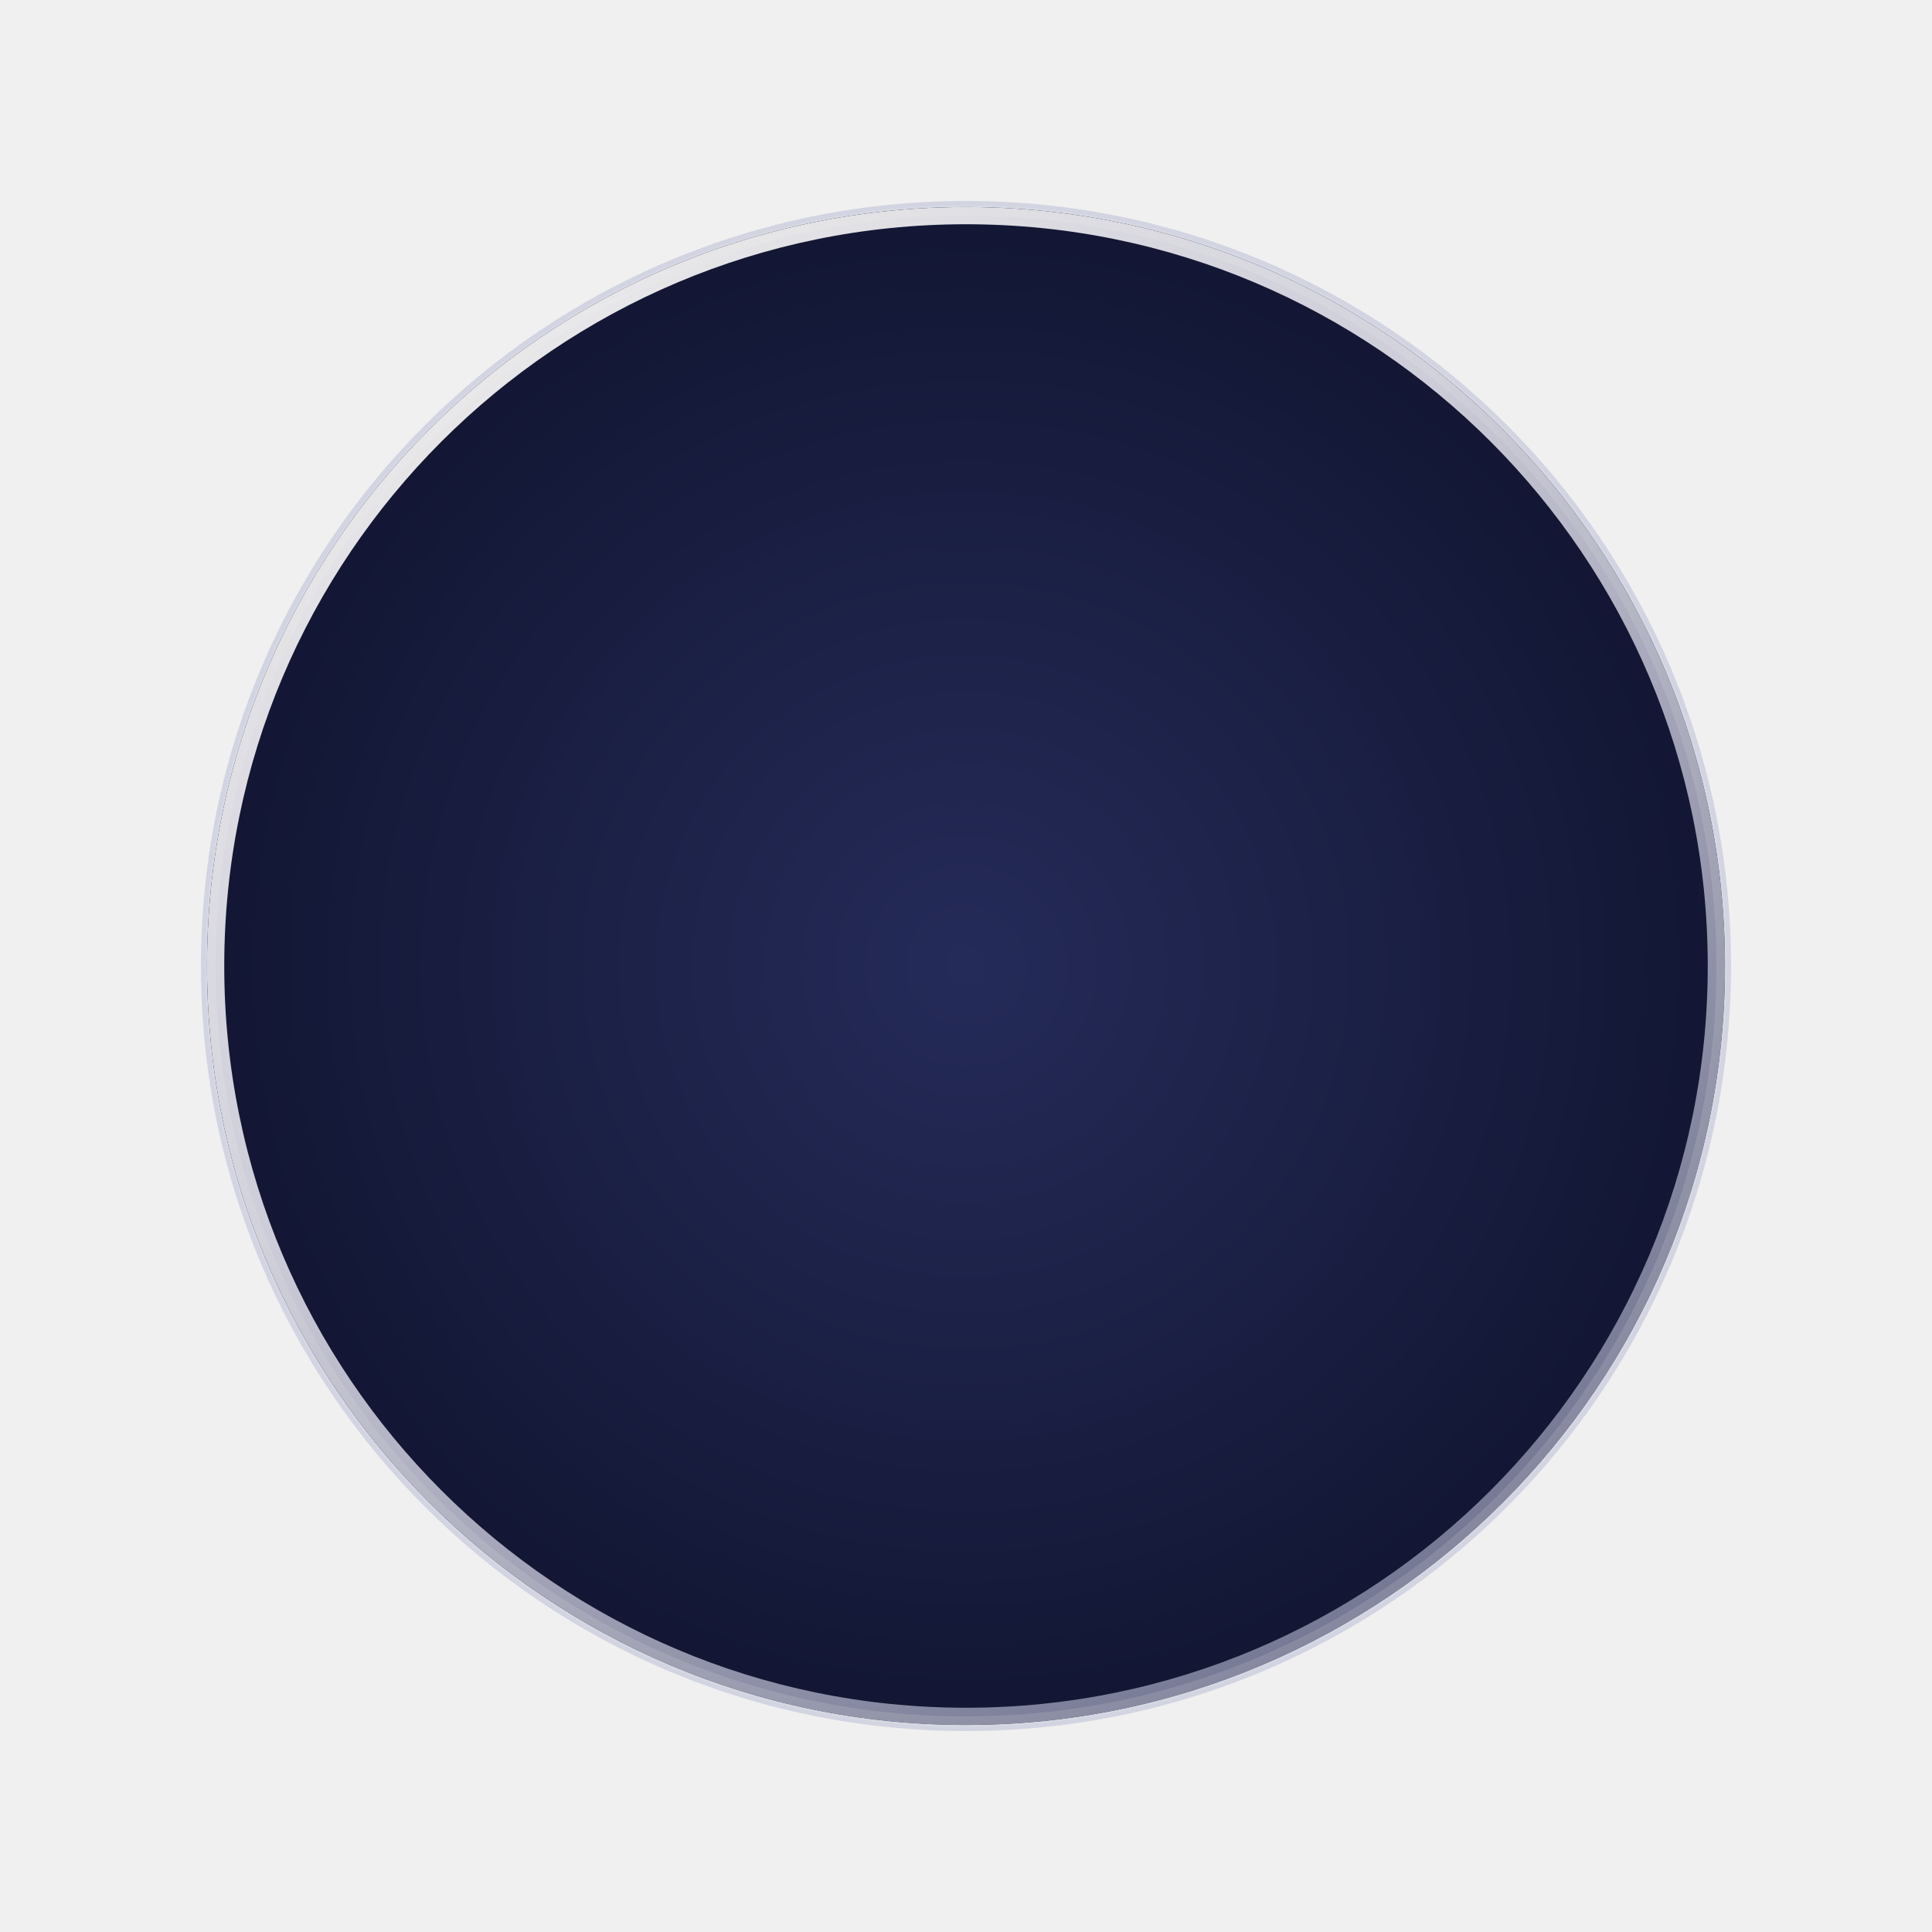
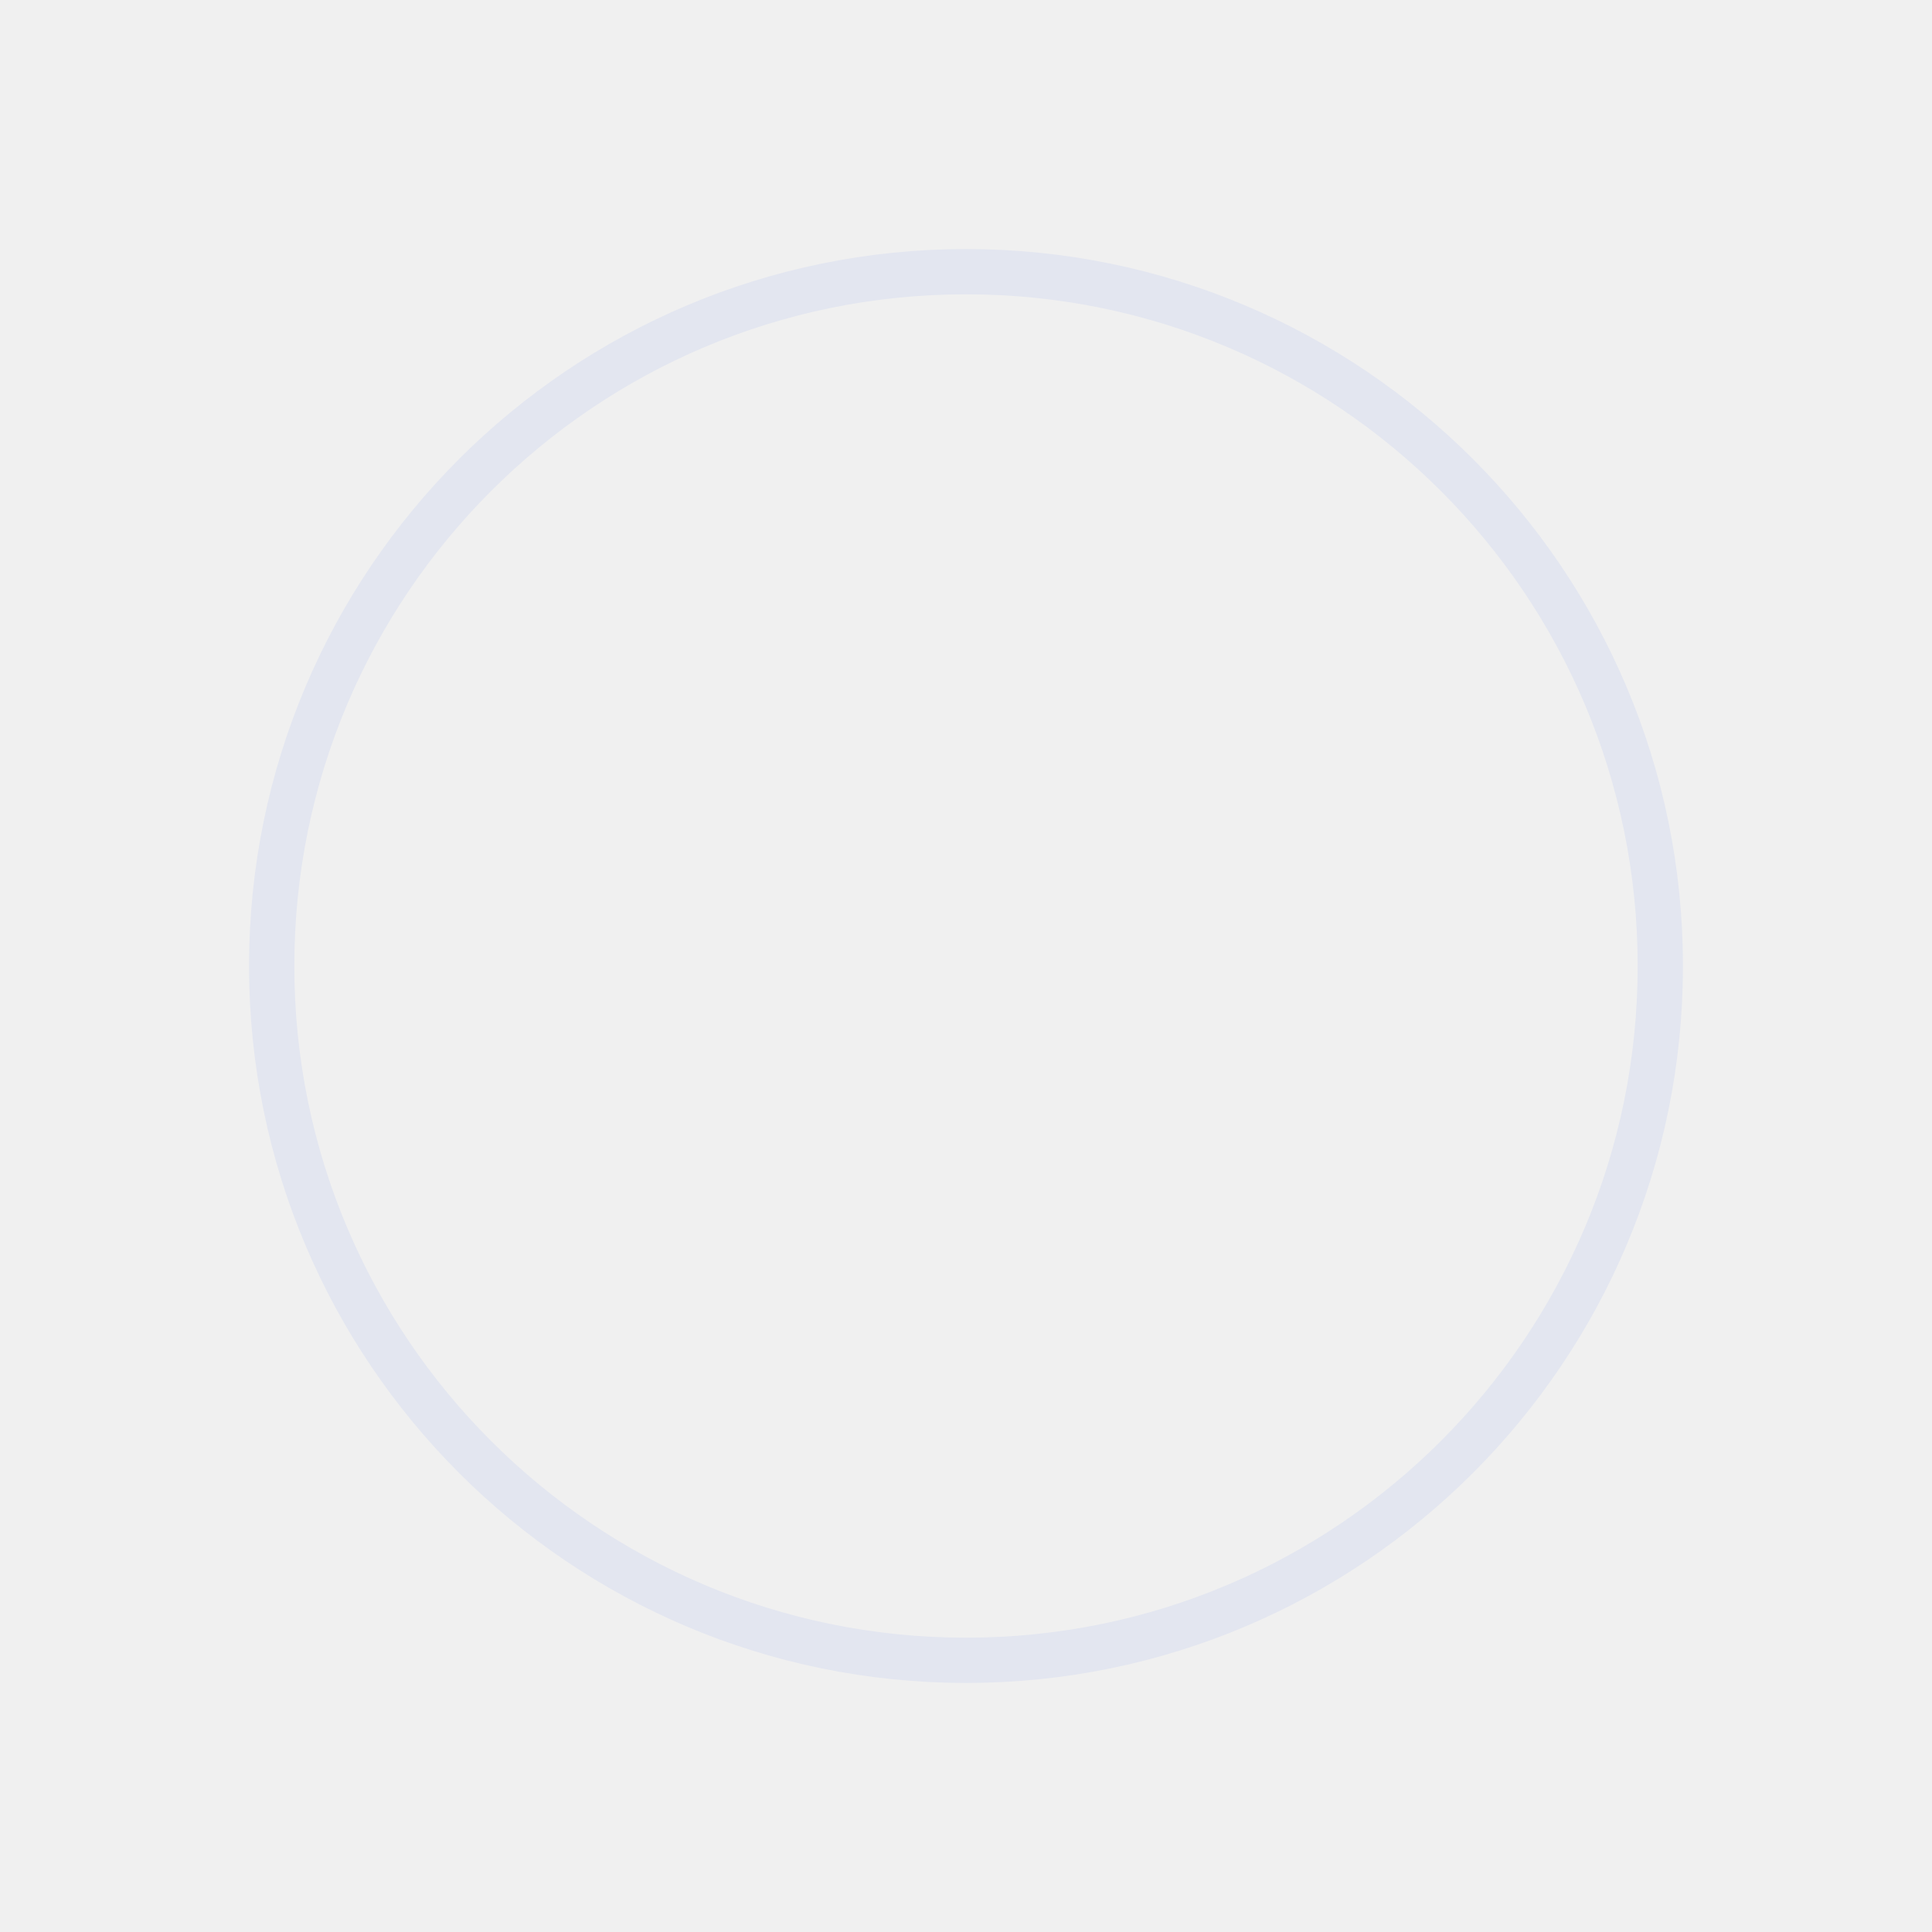
- <svg xmlns="http://www.w3.org/2000/svg" viewBox="0 0 112 112">
-   <defs>
-     <radialGradient id="surface" cx="33%" cy="27%" r="80%">
-       <stop stop-color="#f8f7f3" />
-       <stop offset=".62" stop-color="#cdcdd9" />
-       <stop offset="1" stop-color="#6e718e" />
-     </radialGradient>
-     <radialGradient id="crater" cx="65%" cy="65%">
-       <stop stop-color="#6e718e" stop-opacity=".7" />
-       <stop offset=".7" stop-color="#6e718e" stop-opacity=".25" />
-       <stop offset=".85" stop-color="#f8f7f3" stop-opacity=".6" />
-       <stop offset="1" stop-color="#f8f7f3" stop-opacity="0" />
-     </radialGradient>
-     <radialGradient id="shadow">
-       <stop stop-color="#252b59" />
-       <stop offset="1" stop-color="#121633" />
-     </radialGradient>
-     <mask id="phase">
-       <circle cx="56" cy="56" r="44" fill="white" />
-       <circle cx="56" cy="56" r="43" fill="black" />
-     </mask>
-   </defs>
-   <circle cx="56" cy="56" r="44" fill="url(#shadow)" stroke="#8e94c0" stroke-opacity=".3" stroke-width=".7" />
-   <g mask="url(#phase)">
-     <circle cx="56" cy="56" r="44" fill="url(#surface)" />
-     <circle cx="35" cy="31" r="10" fill="url(#crater)" opacity="0.42" />
-     <circle cx="65" cy="25" r="6" fill="url(#crater)" opacity="0.4" />
-     <circle cx="77" cy="46" r="9" fill="url(#crater)" opacity="0.32" />
-     <circle cx="43" cy="59" r="13" fill="url(#crater)" opacity="0.28" />
-     <circle cx="66" cy="73" r="8" fill="url(#crater)" opacity="0.38" />
-     <circle cx="26" cy="73" r="5" fill="url(#crater)" opacity="0.3" />
-     <circle cx="57" cy="42" r="4" fill="url(#crater)" opacity="0.42" />
-     <circle cx="85" cy="68" r="4" fill="url(#crater)" opacity="0.35" />
-     <circle cx="31" cy="48" r="3" fill="url(#crater)" opacity="0.5" />
-     <circle cx="49" cy="82" r="4" fill="url(#crater)" opacity="0.4" />
-     <circle cx="53" cy="19" r="3" fill="url(#crater)" opacity="0.4" />
-   </g>
-   <circle cx="56" cy="56" r="43.8" fill="none" stroke="#f8f7f3" stroke-opacity=".13" stroke-width=".6" />
+ <svg xmlns="http://www.w3.org/2000/svg" viewBox="0 0 64 64" color="#e3e6f0">
+   <circle cx="32" cy="32" r="23" fill="none" stroke="currentColor" stroke-width="1.5" />
</svg>
